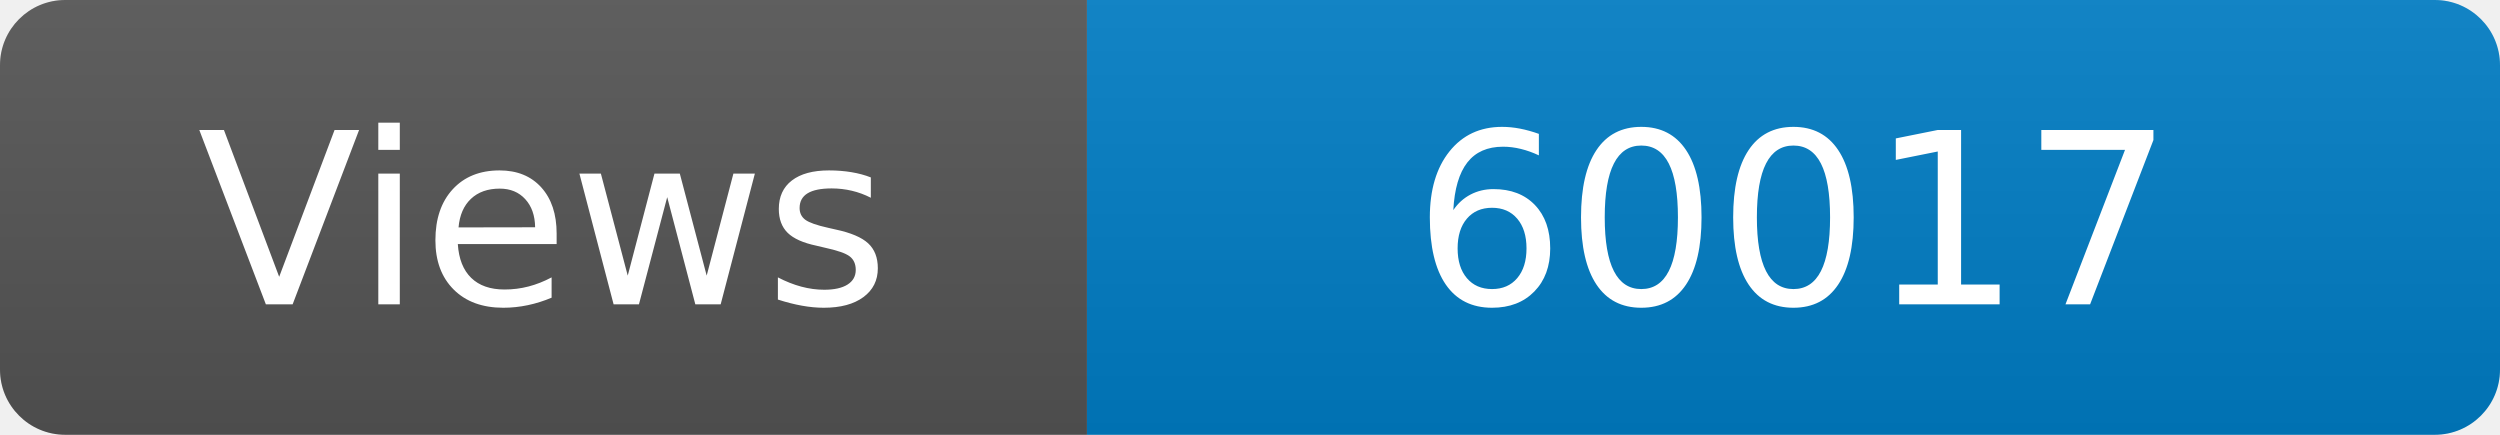
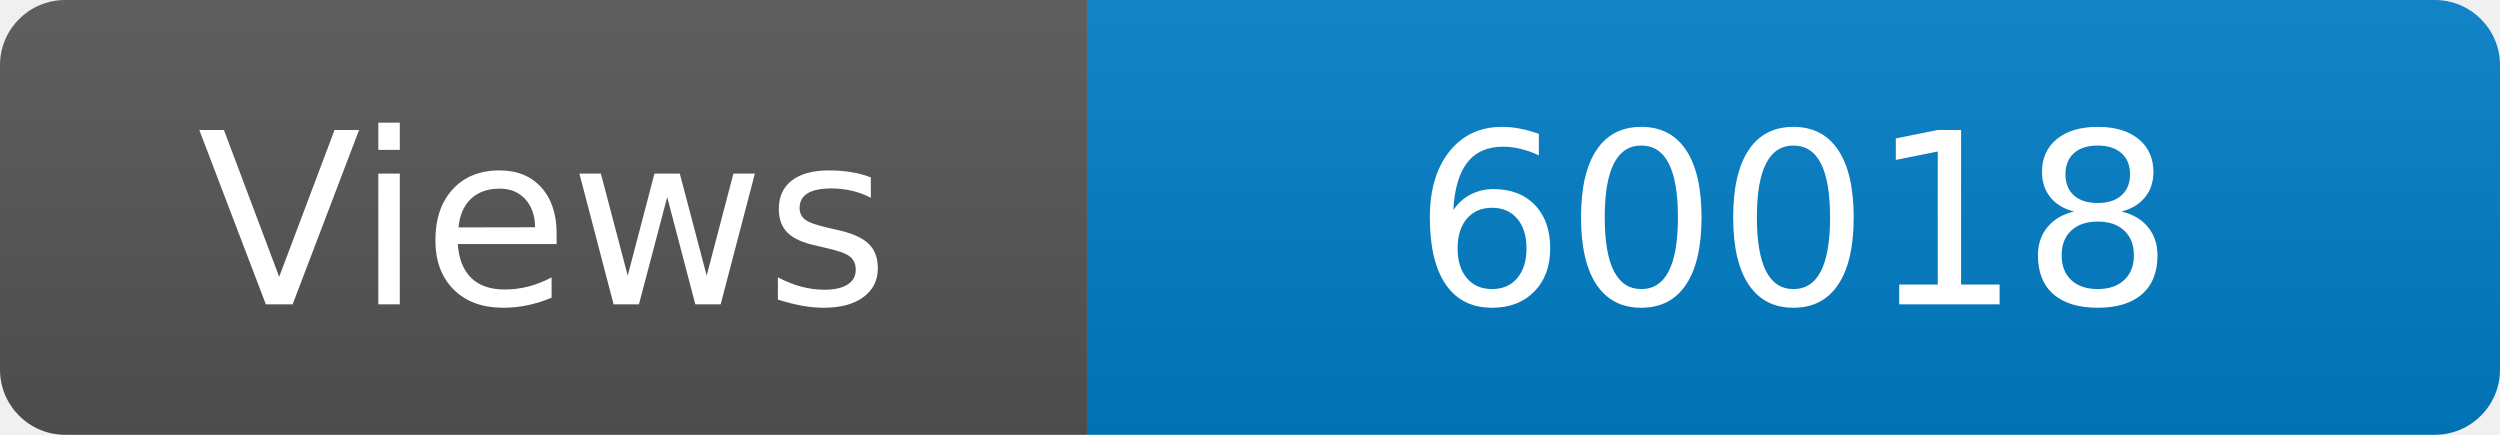
<svg xmlns="http://www.w3.org/2000/svg" width="115" height="20" role="img" aria-label="Maintained?: yes">
  <linearGradient id="s" x2="0" y2="100%">
    <stop offset="0" stop-color="#bbb" stop-opacity=".1" />
    <stop offset="1" stop-opacity=".1" />
  </linearGradient>
  <clipPath id="r">
    <rect width="115" height="20" rx="3" fill="#fff" />
  </clipPath>
  <g clip-path="url(#r)">
    <rect width="50" height="20" fill="#555" />
    <rect x="50" width="160" height="20" fill="#007ec6" />
    <rect width="115" height="20" fill="url(#s)" />
  </g>
  <g fill="#fff" text-anchor="middle" font-family="Verdana,Geneva,DejaVu Sans,sans-serif" font-size="110">
    <text x="250" y="140" transform="scale(.1)" fill="#fff">Views</text>
-     <text x="825" y="140" transform="scale(.1)" fill="#fff">60017</text>
+     <text x="825" y="140" transform="scale(.1)" fill="#fff">60018</text>
  </g>
</svg>
